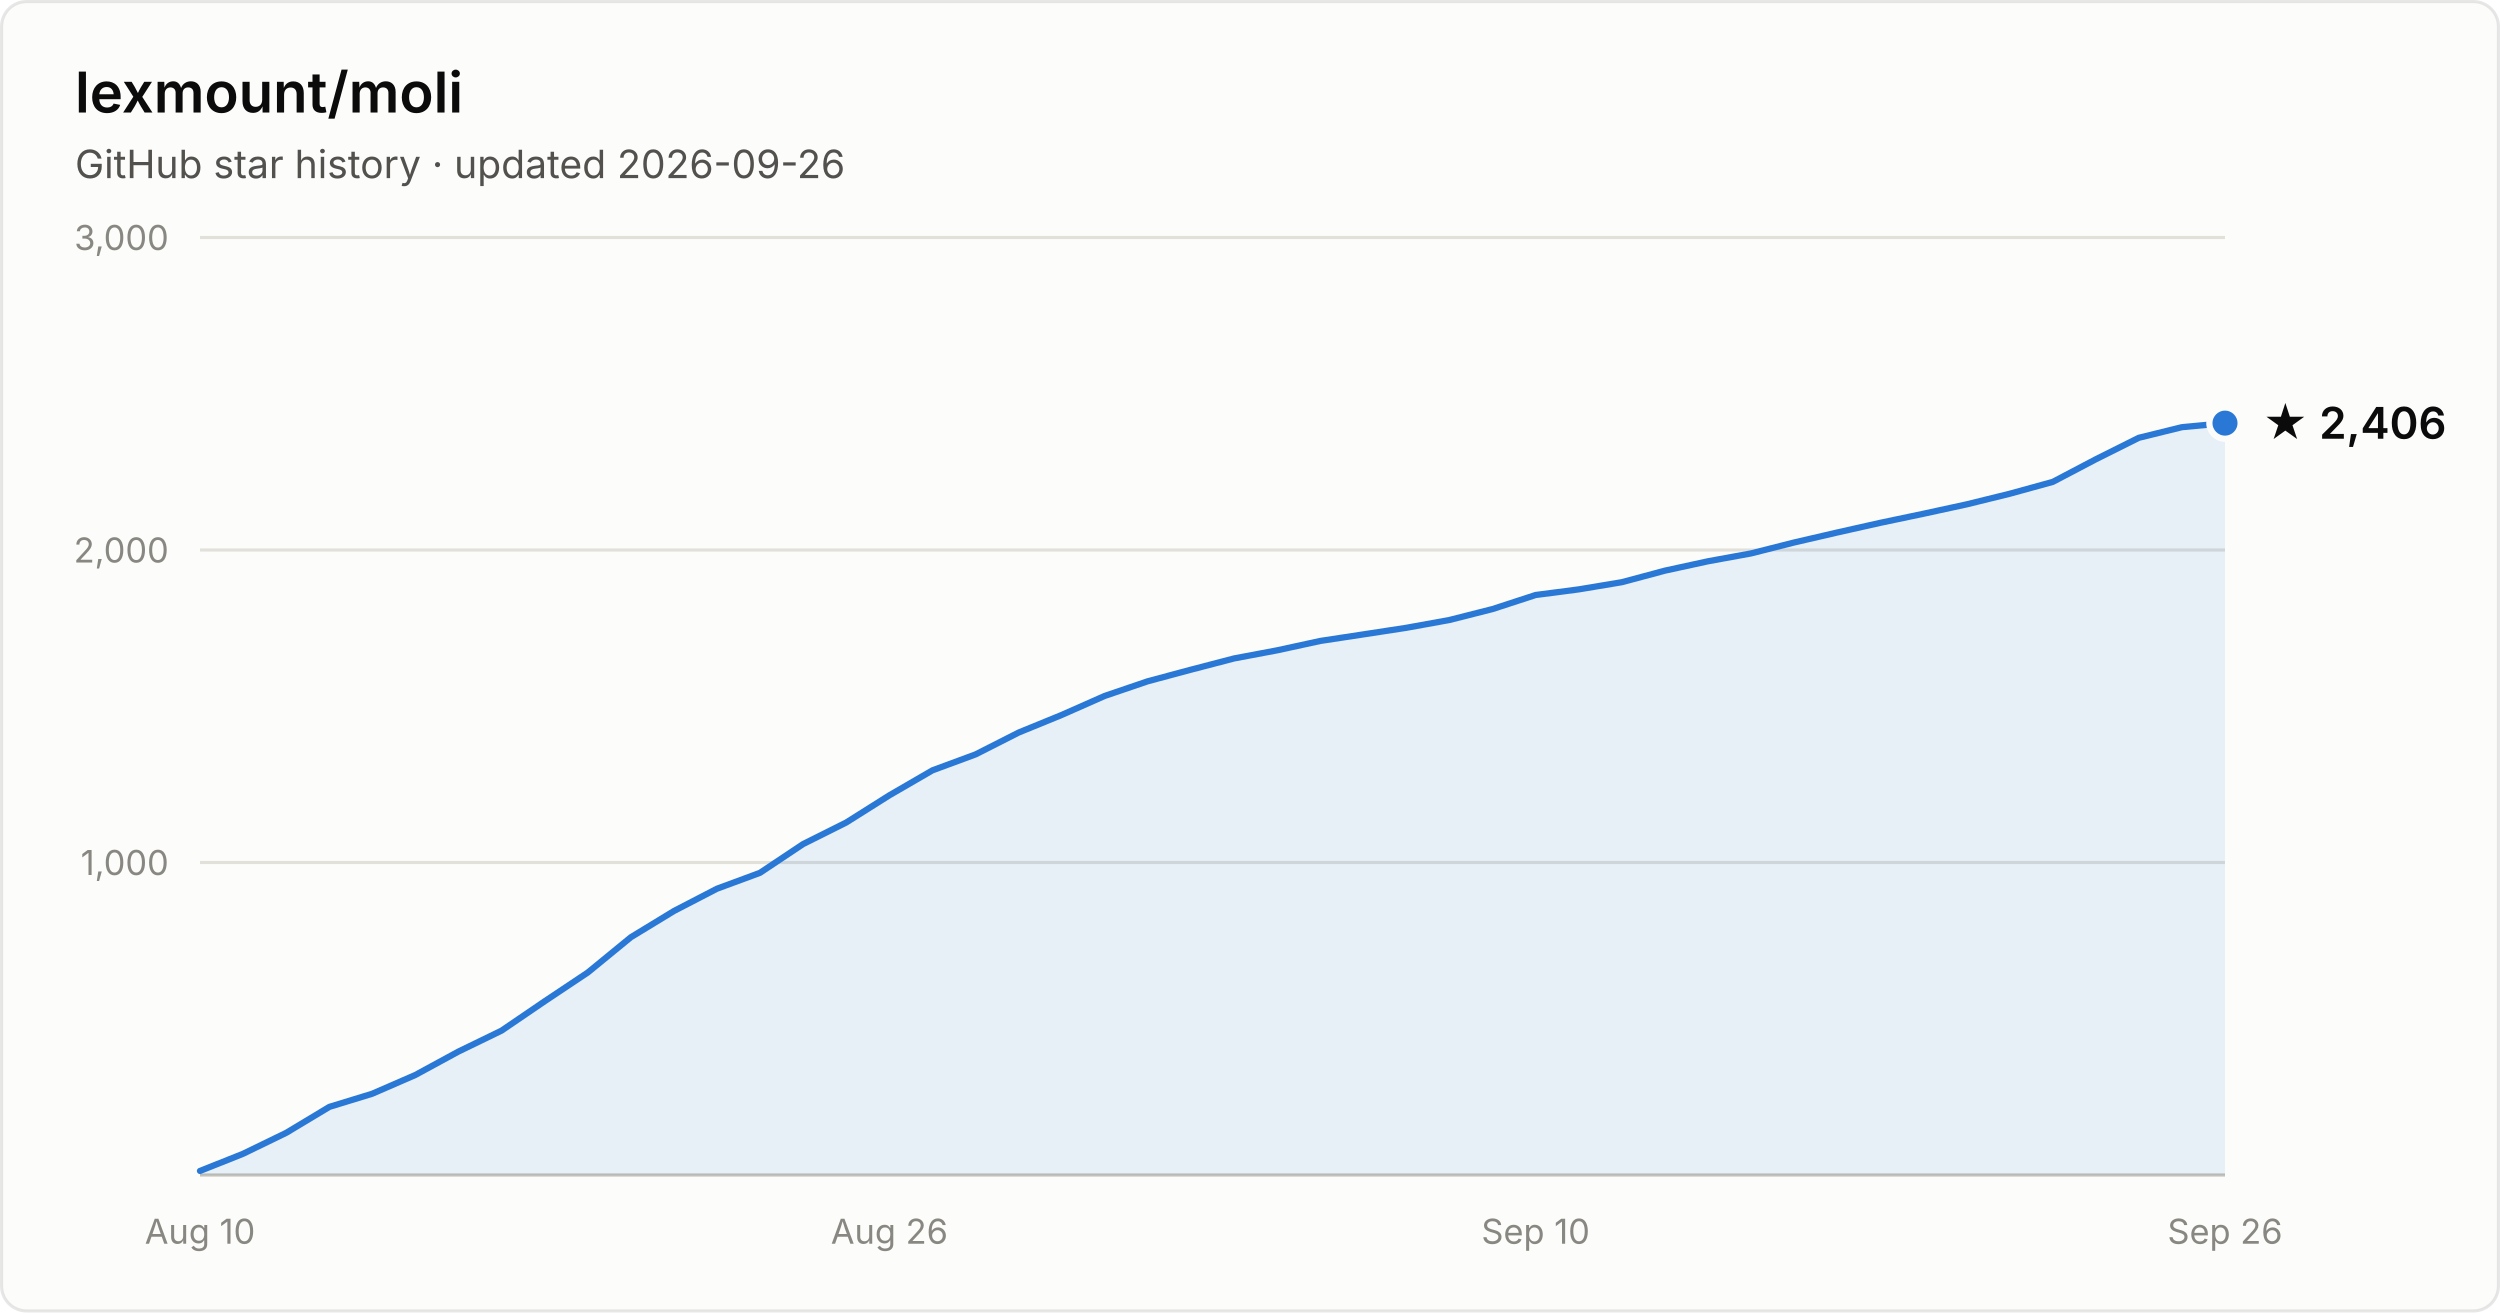
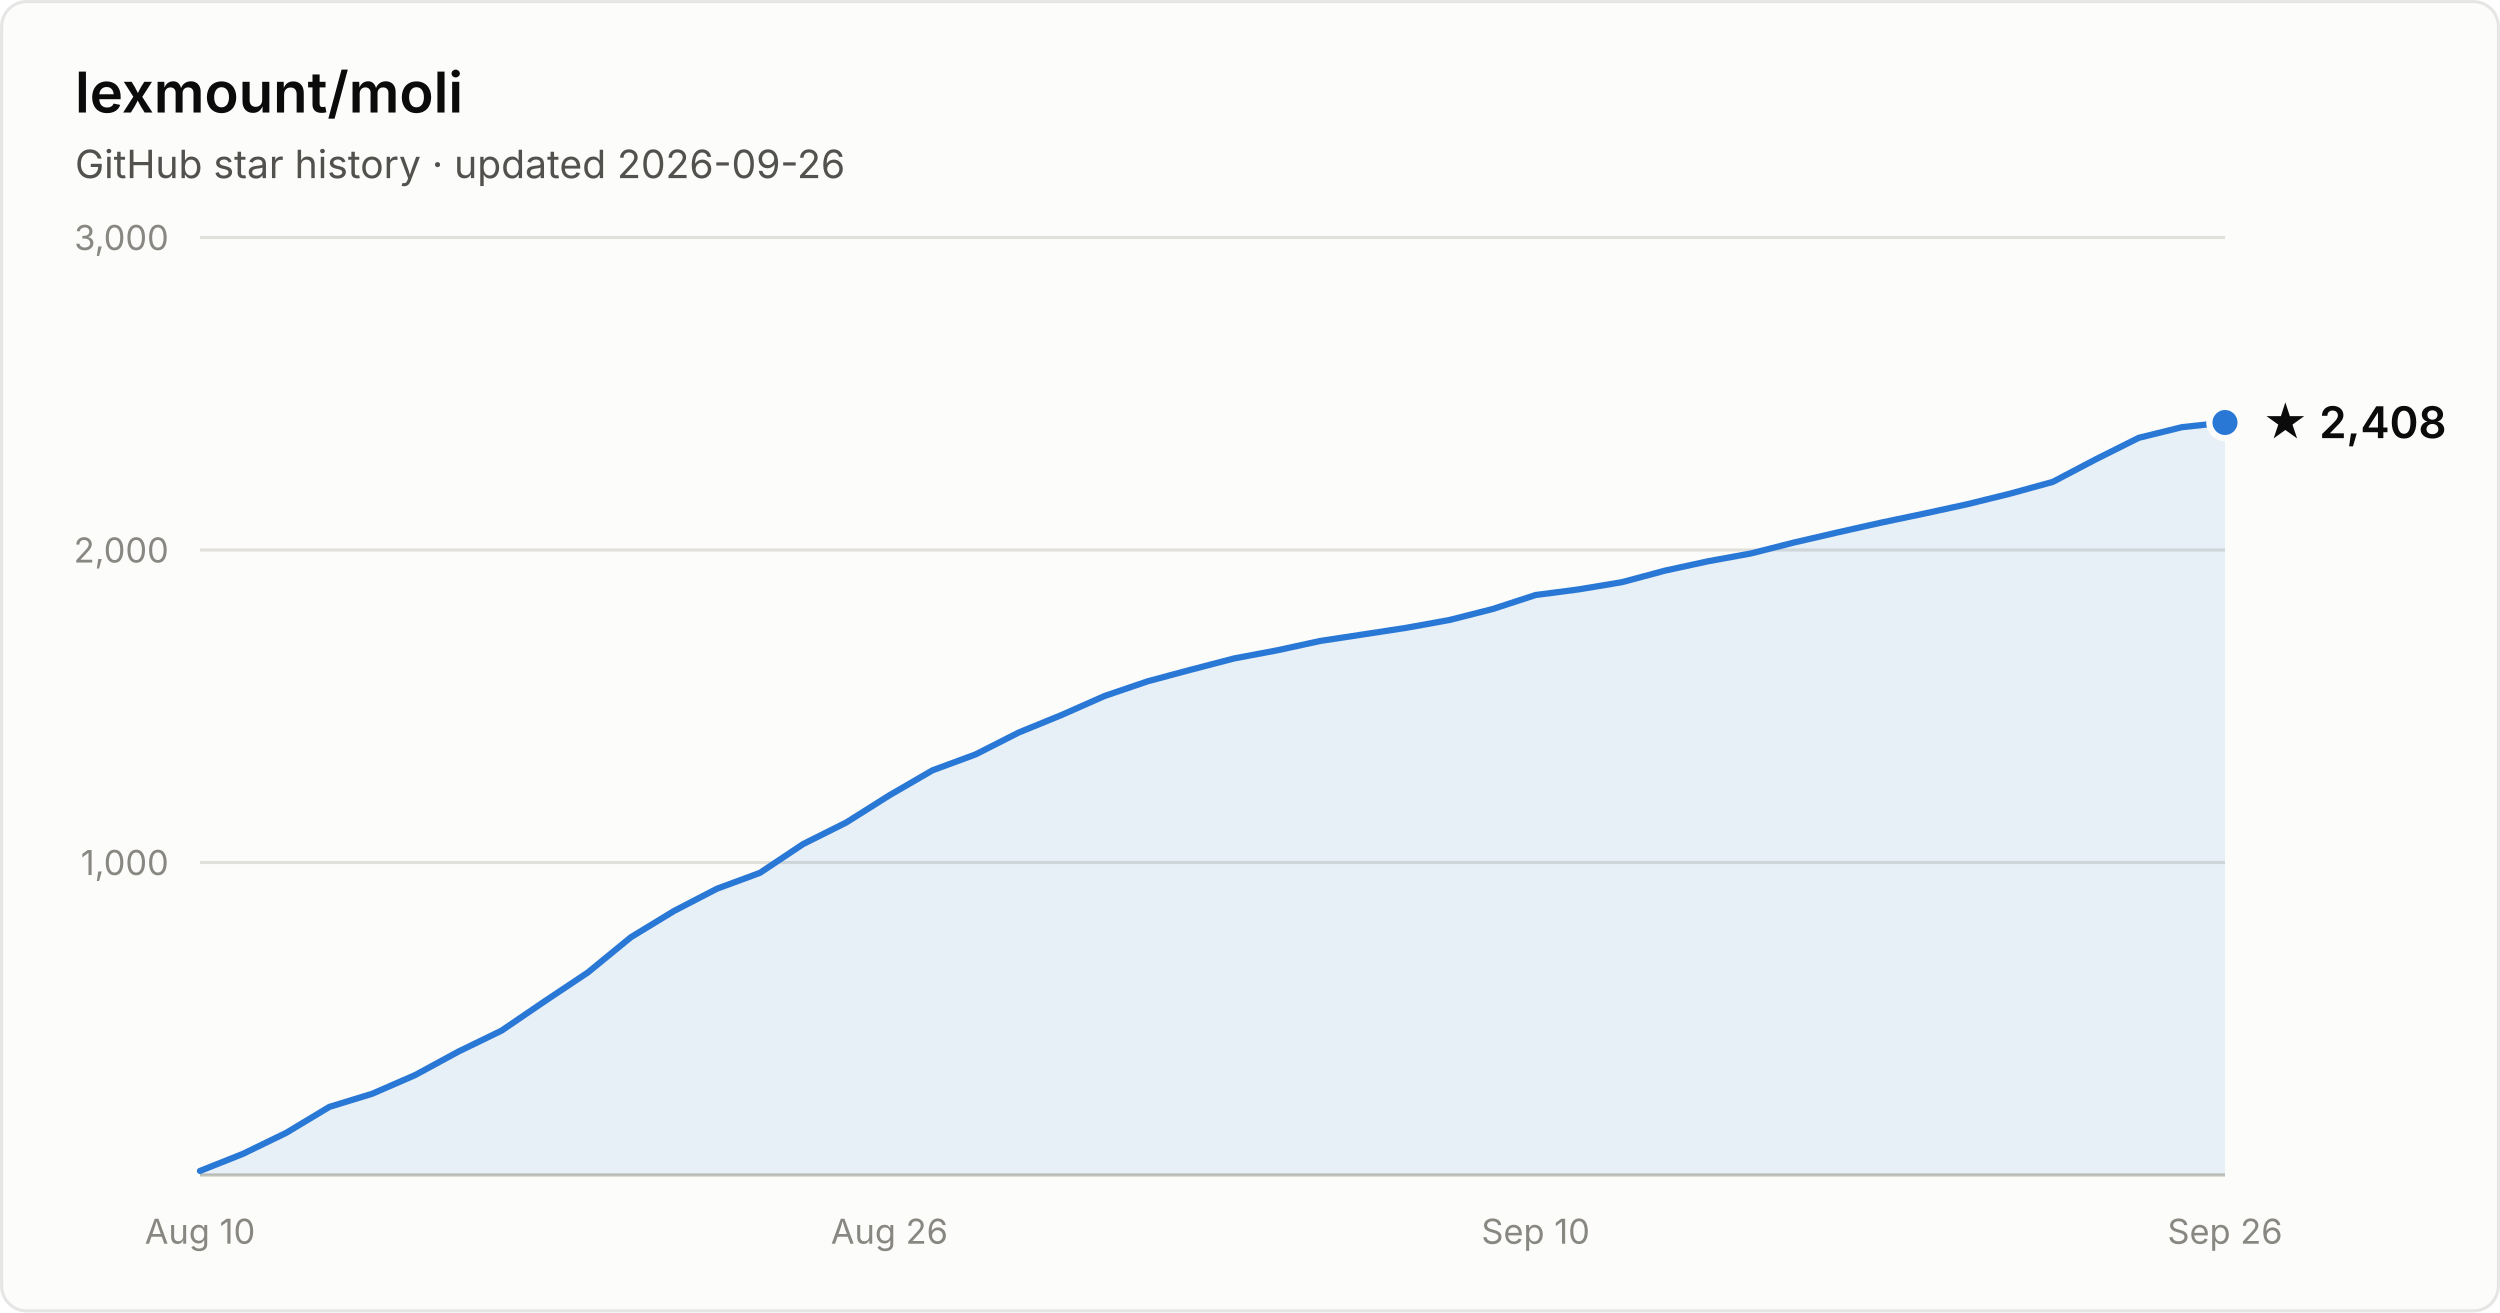
- <svg xmlns="http://www.w3.org/2000/svg" width="800" height="420" viewBox="0 0 800 420" font-family="system-ui, -apple-system, Segoe UI, sans-serif" role="img" aria-label="Star history of lexmount/moli: 2,406 stars as of 2026-09-26">
+ <svg xmlns="http://www.w3.org/2000/svg" width="800" height="420" viewBox="0 0 800 420" font-family="system-ui, -apple-system, Segoe UI, sans-serif" role="img" aria-label="Star history of lexmount/moli: 2,408 stars as of 2026-09-26">
  <rect x="0.5" y="0.5" width="799" height="419" rx="8" fill="#fcfcfb" stroke="rgba(11,11,11,0.10)" />
  <text x="24" y="36" fill="#0b0b0b" font-size="18" font-weight="600">lexmount/moli</text>
  <text x="24" y="57" fill="#52514e" font-size="12.5">GitHub star history · updated 2026-09-26</text>
  <line x1="64" y1="276.0" x2="712" y2="276.0" stroke="#e1e0d9" stroke-width="1" />
  <text x="54" y="280.0" text-anchor="end" fill="#898781" font-size="11" style="font-variant-numeric:tabular-nums">1,000</text>
  <line x1="64" y1="176.0" x2="712" y2="176.0" stroke="#e1e0d9" stroke-width="1" />
  <text x="54" y="180.0" text-anchor="end" fill="#898781" font-size="11" style="font-variant-numeric:tabular-nums">2,000</text>
  <line x1="64" y1="76.0" x2="712" y2="76.0" stroke="#e1e0d9" stroke-width="1" />
  <text x="54" y="80.0" text-anchor="end" fill="#898781" font-size="11" style="font-variant-numeric:tabular-nums">3,000</text>
  <line x1="64" y1="376" x2="712" y2="376" stroke="#c3c2b7" stroke-width="1" />
  <text x="64.0" y="398" text-anchor="middle" fill="#898781" font-size="11" style="font-variant-numeric:tabular-nums">Aug 10</text>
  <text x="284.6" y="398" text-anchor="middle" fill="#898781" font-size="11" style="font-variant-numeric:tabular-nums">Aug 26</text>
  <text x="491.4" y="398" text-anchor="middle" fill="#898781" font-size="11" style="font-variant-numeric:tabular-nums">Sep 10</text>
  <text x="712.0" y="398" text-anchor="middle" fill="#898781" font-size="11" style="font-variant-numeric:tabular-nums">Sep 26</text>
-   <path d="M64.0 374.7 L77.8 369.2 L91.6 362.5 L105.4 354.2 L119.1 350.0 L132.9 344.0 L146.7 336.5 L160.5 329.8 L174.3 320.4 L188.1 311.2 L201.9 299.9 L215.7 291.5 L229.4 284.4 L243.2 279.3 L257.0 270.1 L270.8 263.2 L284.6 254.5 L298.4 246.5 L312.2 241.4 L326.0 234.4 L339.7 228.8 L353.5 222.7 L367.3 218.0 L381.1 214.3 L394.9 210.7 L408.7 208.1 L422.5 205.1 L436.3 203.0 L450.0 200.9 L463.8 198.4 L477.6 194.9 L491.4 190.4 L505.2 188.6 L519.0 186.3 L532.8 182.6 L546.6 179.6 L560.3 177.1 L574.1 173.6 L587.9 170.4 L601.7 167.3 L615.5 164.4 L629.3 161.4 L643.1 158.0 L656.9 154.2 L670.6 147.0 L684.4 140.1 L698.2 136.7 L712.0 135.4 L712.0 376 L64.0 376 Z" fill="#2a78d6" fill-opacity="0.1" />
-   <path d="M64.0 374.7 L77.8 369.2 L91.6 362.5 L105.4 354.2 L119.1 350.0 L132.9 344.0 L146.7 336.5 L160.5 329.8 L174.3 320.4 L188.1 311.2 L201.9 299.9 L215.7 291.5 L229.4 284.4 L243.2 279.3 L257.0 270.1 L270.8 263.2 L284.6 254.5 L298.4 246.5 L312.2 241.4 L326.0 234.4 L339.7 228.8 L353.5 222.7 L367.3 218.0 L381.1 214.3 L394.9 210.7 L408.7 208.1 L422.5 205.1 L436.3 203.0 L450.0 200.9 L463.8 198.4 L477.6 194.9 L491.4 190.4 L505.2 188.6 L519.0 186.3 L532.8 182.6 L546.6 179.6 L560.3 177.1 L574.1 173.6 L587.9 170.4 L601.7 167.3 L615.5 164.4 L629.3 161.4 L643.1 158.0 L656.9 154.2 L670.6 147.0 L684.4 140.1 L698.2 136.7 L712.0 135.4" fill="none" stroke="#2a78d6" stroke-width="2" stroke-linejoin="round" stroke-linecap="round" />
-   <circle cx="712.0" cy="135.4" r="5" fill="#2a78d6" stroke="#fcfcfb" stroke-width="2" />
-   <text x="724.0" y="140.4" fill="#0b0b0b" font-size="14" font-weight="600">★ 2,406</text>
+   <path d="M64.0 374.7 L77.8 369.2 L91.6 362.5 L105.4 354.2 L119.1 350.0 L132.9 344.0 L146.7 336.5 L160.5 329.8 L174.3 320.4 L188.1 311.2 L201.9 299.9 L215.7 291.5 L229.4 284.4 L243.2 279.3 L257.0 270.1 L270.8 263.2 L284.6 254.5 L298.4 246.5 L312.2 241.4 L326.0 234.4 L339.7 228.8 L353.5 222.7 L367.3 218.0 L381.1 214.3 L394.9 210.7 L408.7 208.1 L422.5 205.1 L436.3 203.0 L450.0 200.9 L463.8 198.4 L477.6 194.9 L491.4 190.4 L505.2 188.6 L519.0 186.3 L532.8 182.6 L546.6 179.6 L560.3 177.1 L574.1 173.6 L587.9 170.4 L601.7 167.3 L615.5 164.4 L629.3 161.4 L643.1 158.0 L656.9 154.2 L670.6 147.0 L684.4 140.1 L698.2 136.7 L712.0 135.2 L712.0 376 L64.0 376 Z" fill="#2a78d6" fill-opacity="0.1" />
+   <path d="M64.0 374.7 L77.8 369.2 L91.6 362.5 L105.4 354.2 L119.1 350.0 L132.9 344.0 L146.7 336.5 L160.5 329.8 L174.3 320.4 L188.1 311.2 L201.9 299.9 L215.7 291.5 L229.4 284.4 L243.2 279.3 L257.0 270.1 L270.8 263.2 L284.6 254.5 L298.4 246.5 L312.2 241.4 L326.0 234.4 L339.7 228.8 L353.5 222.7 L367.3 218.0 L381.1 214.3 L394.9 210.7 L408.7 208.1 L422.5 205.1 L436.3 203.0 L450.0 200.9 L463.8 198.4 L477.6 194.9 L491.4 190.4 L505.2 188.6 L519.0 186.3 L532.8 182.6 L546.6 179.6 L560.3 177.1 L574.1 173.6 L587.9 170.4 L601.7 167.3 L615.5 164.4 L629.3 161.4 L643.1 158.0 L656.9 154.2 L670.6 147.0 L684.4 140.1 L698.2 136.7 L712.0 135.2" fill="none" stroke="#2a78d6" stroke-width="2" stroke-linejoin="round" stroke-linecap="round" />
+   <circle cx="712.0" cy="135.2" r="5" fill="#2a78d6" stroke="#fcfcfb" stroke-width="2" />
+   <text x="724.0" y="140.2" fill="#0b0b0b" font-size="14" font-weight="600">★ 2,408</text>
</svg>
